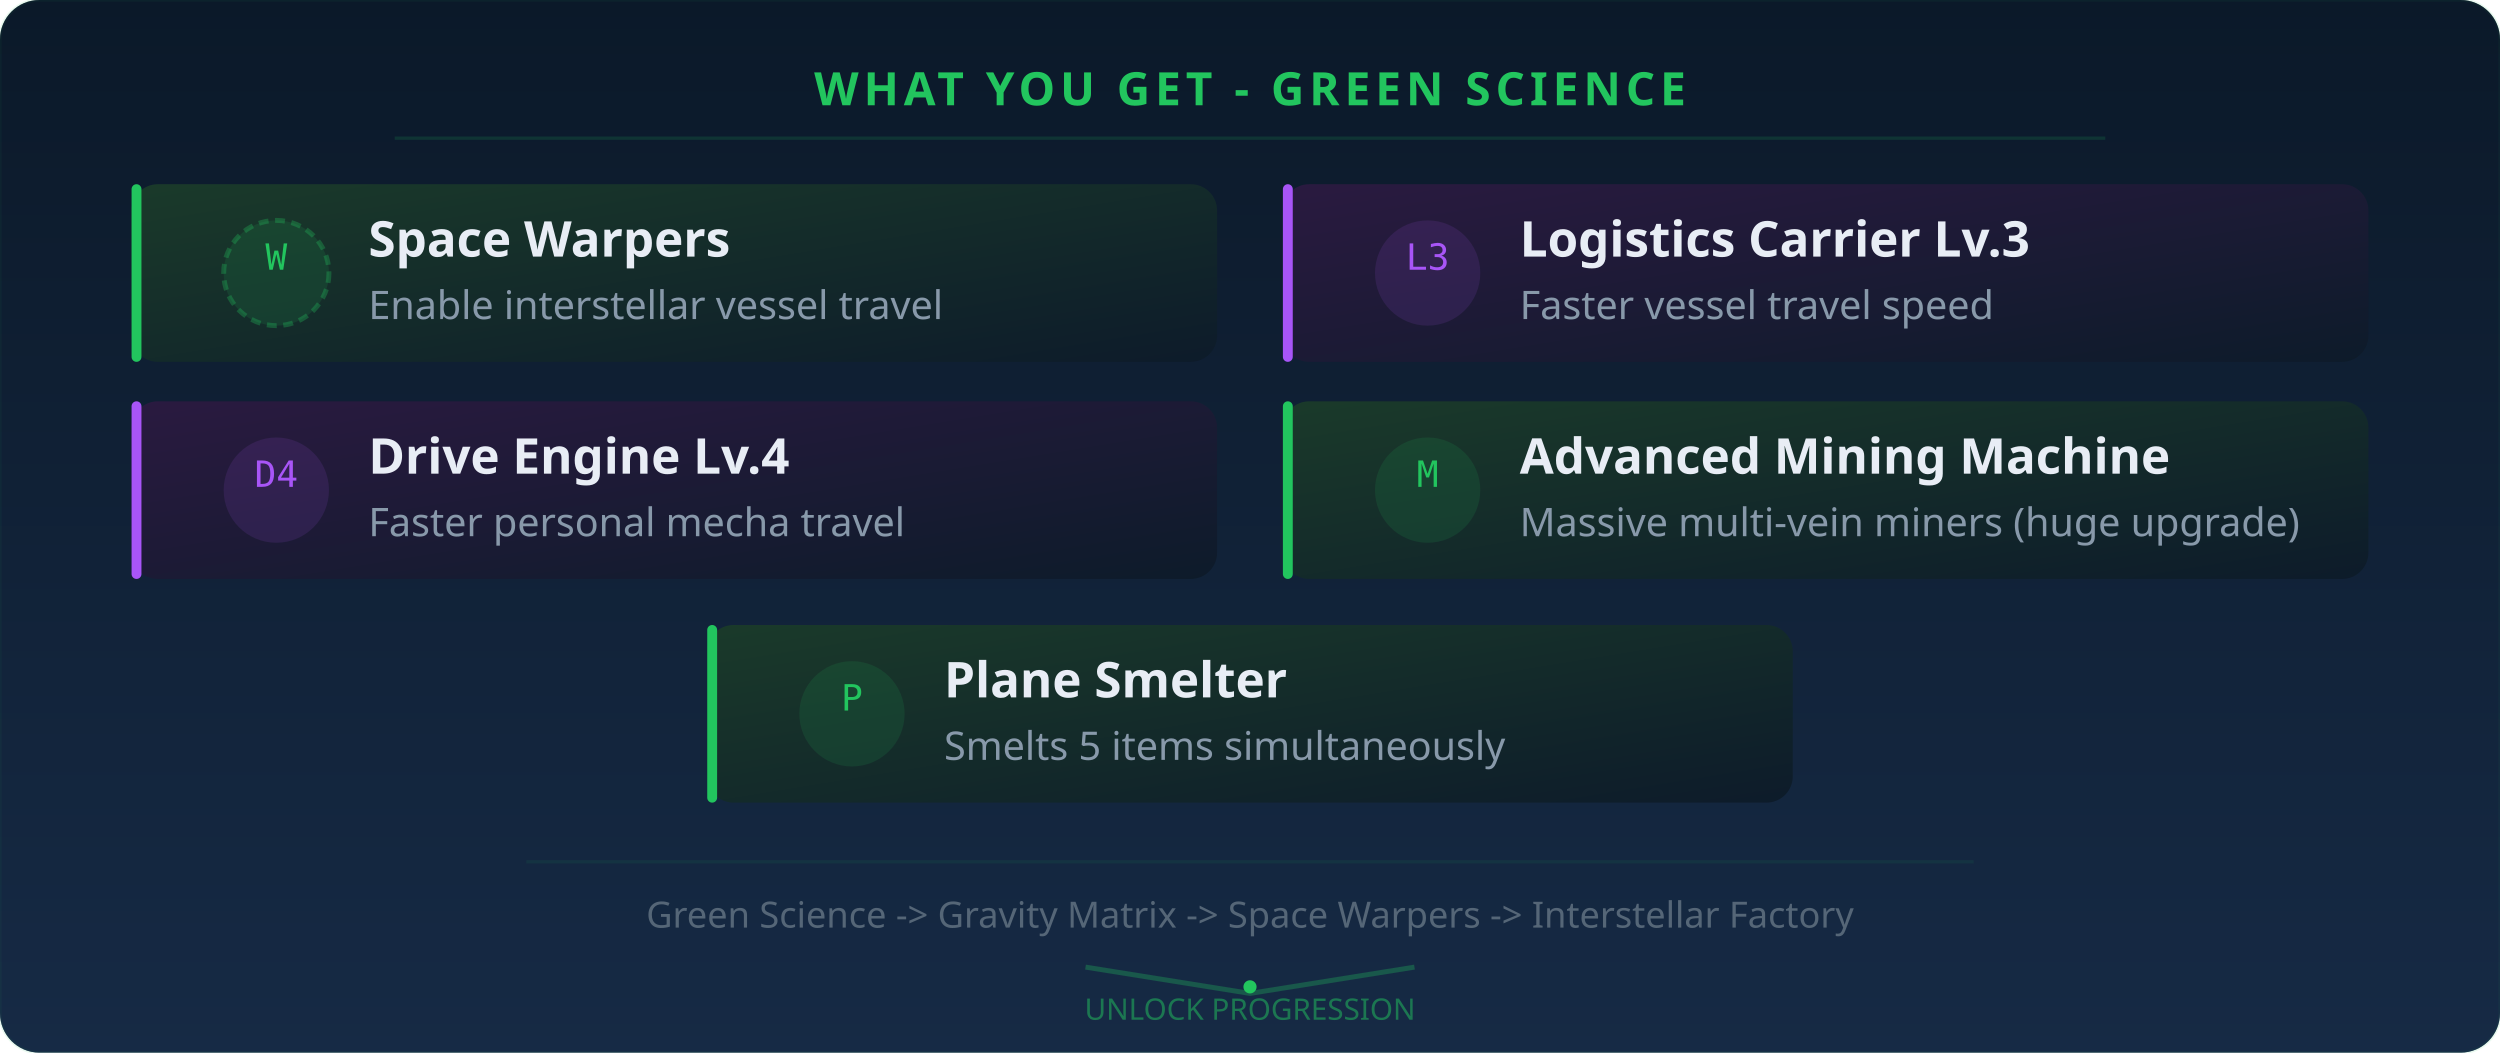
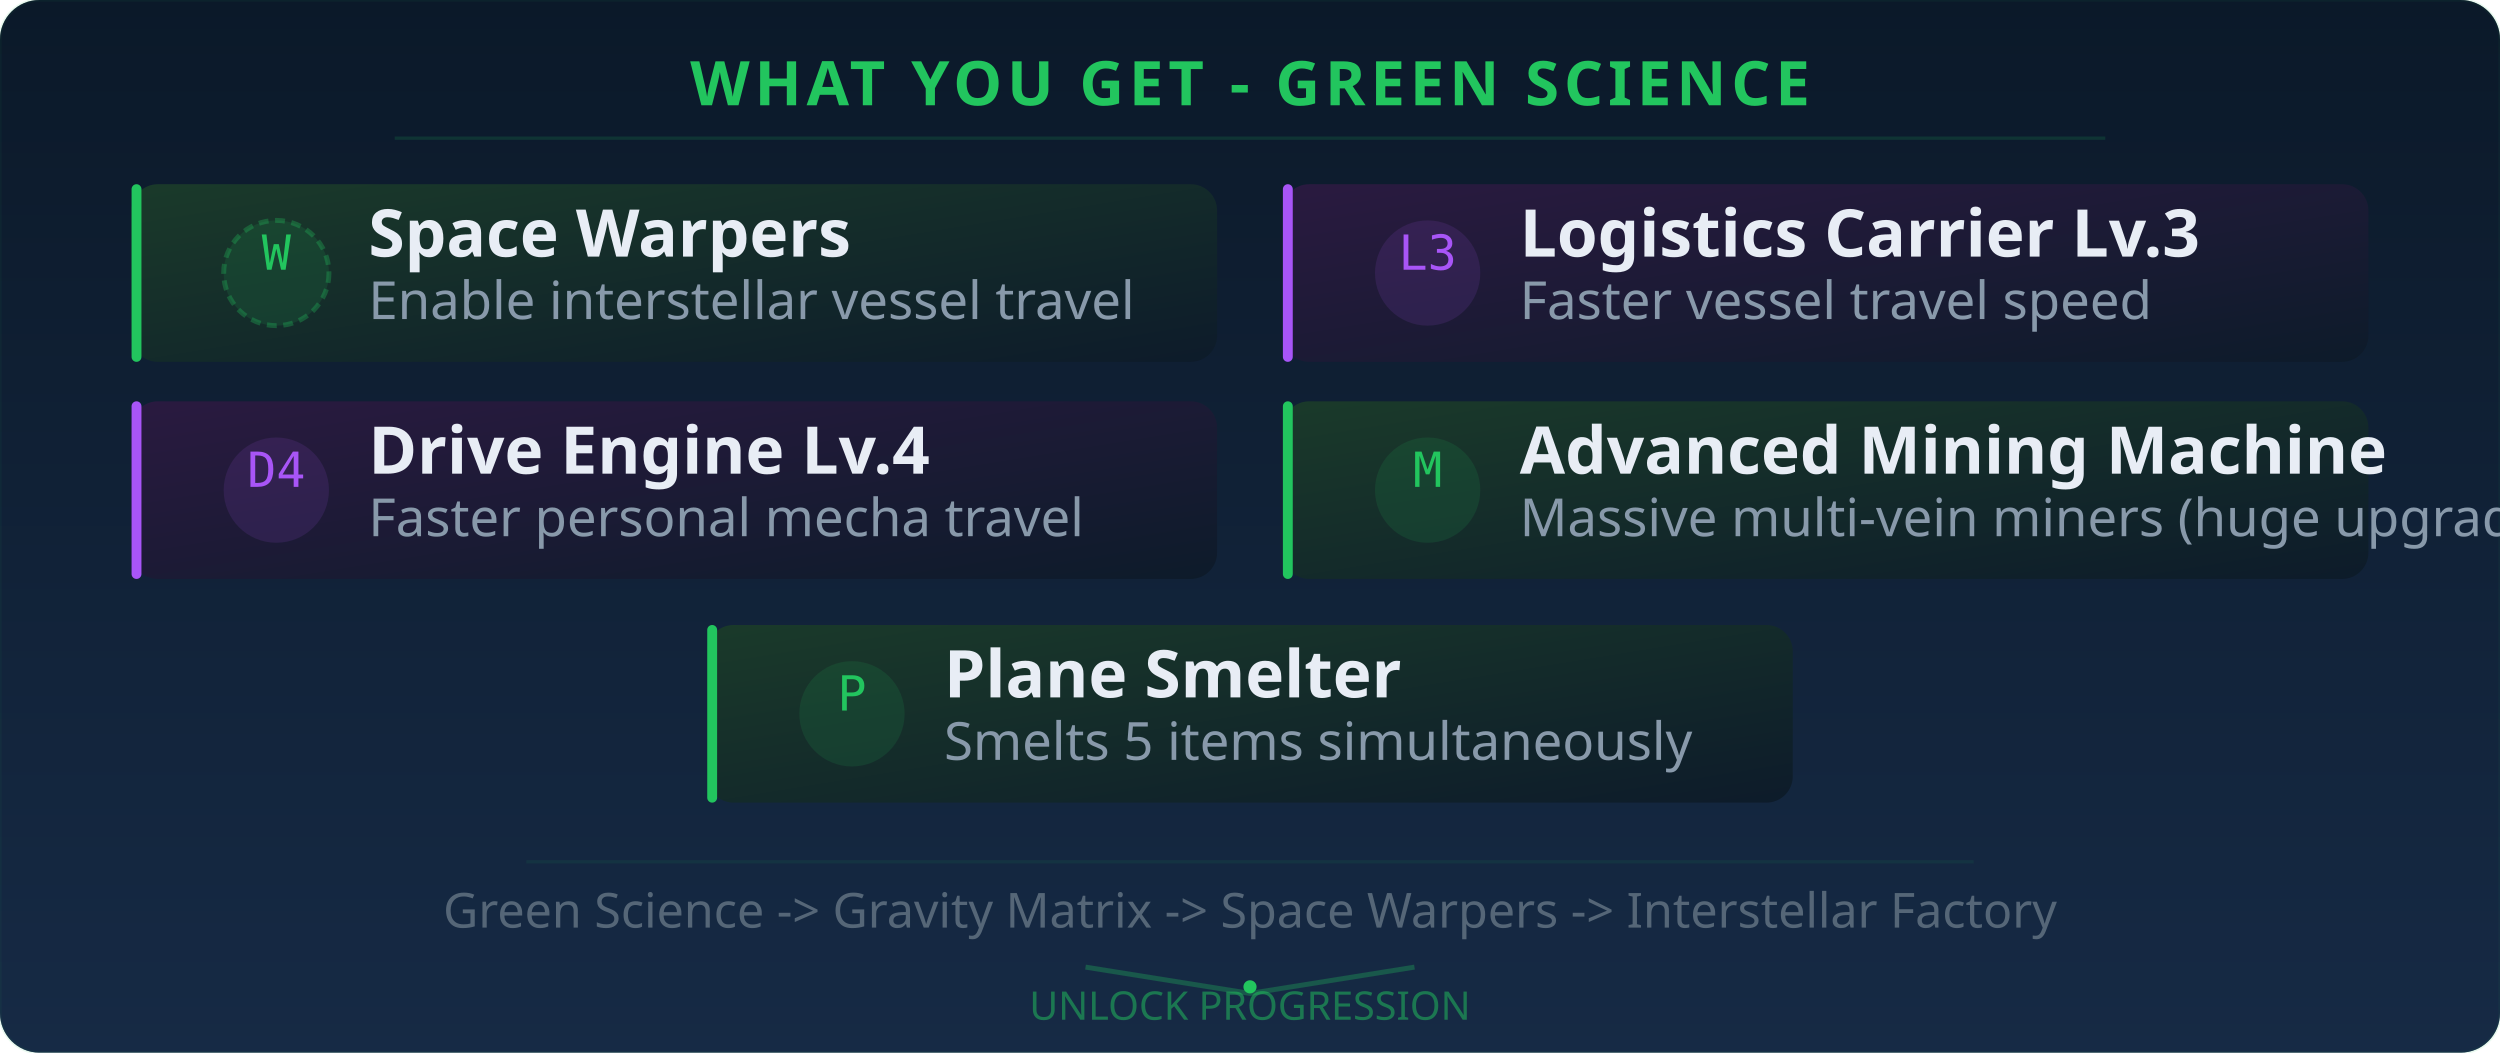
<svg xmlns="http://www.w3.org/2000/svg" viewBox="0 0 760 320" width="760" height="320">
  <defs>
    <linearGradient id="bg2" x1="0" y1="0" x2="0" y2="1">
      <stop offset="0%" stop-color="#0b1929" />
      <stop offset="100%" stop-color="#162a45" />
    </linearGradient>
    <linearGradient id="g-green" x1="0" y1="0" x2="1" y2="1">
      <stop offset="0%" stop-color="#1a3a2a" />
      <stop offset="100%" stop-color="#0d1b2a" />
    </linearGradient>
    <linearGradient id="g-purp" x1="0" y1="0" x2="1" y2="1">
      <stop offset="0%" stop-color="#2a1a40" />
      <stop offset="100%" stop-color="#0d1b2a" />
    </linearGradient>
  </defs>
  <rect x="0" y="0" width="760" height="320" rx="12" fill="url(#bg2)" stroke="rgba(34,197,94,0.1)" stroke-width="1" />
  <rect x="0" y="0" width="760" height="320" rx="12" fill="url(#bg2)" opacity="0.5" />
-   <text x="380" y="32" text-anchor="middle" font-family="Orbitron,sans-serif" font-size="14" font-weight="700" fill="#22c55e" letter-spacing="1.5">WHAT YOU GET - GREEN SCIENCE</text>
+   <text x="380" y="32" text-anchor="middle" font-family="Orbitron,sans-serif" font-size="18.7" font-weight="700" fill="#22c55e" letter-spacing="1.5">WHAT YOU GET - GREEN SCIENCE</text>
  <line x1="120" y1="42" x2="640" y2="42" stroke="rgba(34,197,94,0.15)" stroke-width="1" />
  <rect x="40" y="56" width="330" height="54" rx="8" fill="url(#g-green)" />
  <rect x="40" y="56" width="3" height="54" rx="1.5" fill="#22c55e" />
  <circle cx="84" cy="83" r="16" fill="rgba(34,197,94,0.12)" />
-   <text x="84" y="82" text-anchor="middle" font-family="JetBrains Mono,monospace" font-size="11" fill="#22c55e">W</text>
+   <text x="84" y="82" text-anchor="middle" font-family="JetBrains Mono,monospace" font-size="14.7" fill="#22c55e">W</text>
  <circle cx="84" cy="83" r="16" fill="none" stroke="#22c55e" stroke-width="1.5" opacity="0.3" stroke-dasharray="3,2" />
-   <text x="112" y="78" font-family="Rajdhani,sans-serif" font-size="15" font-weight="600" fill="#e8edf5">Space Warpers</text>
-   <text x="112" y="97" font-family="Rajdhani,sans-serif" font-size="12" fill="#8899aa">Enable interstellar vessel travel</text>
+   <text x="112" y="78" font-family="Rajdhani,sans-serif" font-size="20" font-weight="600" fill="#e8edf5">Space Warpers</text>
+   <text x="112" y="97" font-family="Rajdhani,sans-serif" font-size="16" fill="#8899aa">Enable interstellar vessel travel</text>
  <rect x="390" y="56" width="330" height="54" rx="8" fill="url(#g-purp)" />
  <rect x="390" y="56" width="3" height="54" rx="1.5" fill="#a855f7" />
  <circle cx="434" cy="83" r="16" fill="rgba(168,85,247,0.12)" />
-   <text x="434" y="82" text-anchor="middle" font-family="JetBrains Mono,monospace" font-size="11" fill="#a855f7">L3</text>
-   <text x="462" y="78" font-family="Rajdhani,sans-serif" font-size="15" font-weight="600" fill="#e8edf5">Logistics Carrier Lv.3</text>
-   <text x="462" y="97" font-family="Rajdhani,sans-serif" font-size="12" fill="#8899aa">Faster vessel travel speed</text>
+   <text x="434" y="82" text-anchor="middle" font-family="JetBrains Mono,monospace" font-size="14.7" fill="#a855f7">L3</text>
+   <text x="462" y="78" font-family="Rajdhani,sans-serif" font-size="20" font-weight="600" fill="#e8edf5">Logistics Carrier Lv.3</text>
+   <text x="462" y="97" font-family="Rajdhani,sans-serif" font-size="16" fill="#8899aa">Faster vessel travel speed</text>
  <rect x="40" y="122" width="330" height="54" rx="8" fill="url(#g-purp)" />
  <rect x="40" y="122" width="3" height="54" rx="1.5" fill="#a855f7" />
  <circle cx="84" cy="149" r="16" fill="rgba(168,85,247,0.12)" />
-   <text x="84" y="148" text-anchor="middle" font-family="JetBrains Mono,monospace" font-size="11" fill="#a855f7">D4</text>
-   <text x="112" y="144" font-family="Rajdhani,sans-serif" font-size="15" font-weight="600" fill="#e8edf5">Drive Engine Lv.4</text>
-   <text x="112" y="163" font-family="Rajdhani,sans-serif" font-size="12" fill="#8899aa">Faster personal mecha travel</text>
+   <text x="84" y="148" text-anchor="middle" font-family="JetBrains Mono,monospace" font-size="14.7" fill="#a855f7">D4</text>
+   <text x="112" y="144" font-family="Rajdhani,sans-serif" font-size="20" font-weight="600" fill="#e8edf5">Drive Engine Lv.4</text>
+   <text x="112" y="163" font-family="Rajdhani,sans-serif" font-size="16" fill="#8899aa">Faster personal mecha travel</text>
  <rect x="390" y="122" width="330" height="54" rx="8" fill="url(#g-green)" />
  <rect x="390" y="122" width="3" height="54" rx="1.5" fill="#22c55e" />
  <circle cx="434" cy="149" r="16" fill="rgba(34,197,94,0.12)" />
-   <text x="434" y="148" text-anchor="middle" font-family="JetBrains Mono,monospace" font-size="11" fill="#22c55e">M</text>
-   <text x="462" y="144" font-family="Rajdhani,sans-serif" font-size="15" font-weight="600" fill="#e8edf5">Advanced Mining Machine</text>
-   <text x="462" y="163" font-family="Rajdhani,sans-serif" font-size="12" fill="#8899aa">Massive multi-vein miners (huge upgrade)</text>
+   <text x="434" y="148" text-anchor="middle" font-family="JetBrains Mono,monospace" font-size="14.7" fill="#22c55e">M</text>
+   <text x="462" y="144" font-family="Rajdhani,sans-serif" font-size="20" font-weight="600" fill="#e8edf5">Advanced Mining Machine</text>
+   <text x="462" y="163" font-family="Rajdhani,sans-serif" font-size="16" fill="#8899aa">Massive multi-vein miners (huge upgrade)</text>
  <rect x="215" y="190" width="330" height="54" rx="8" fill="url(#g-green)" />
  <rect x="215" y="190" width="3" height="54" rx="1.5" fill="#22c55e" />
  <circle cx="259" cy="217" r="16" fill="rgba(34,197,94,0.12)" />
-   <text x="259" y="216" text-anchor="middle" font-family="JetBrains Mono,monospace" font-size="11" fill="#22c55e">P</text>
-   <text x="287" y="212" font-family="Rajdhani,sans-serif" font-size="15" font-weight="600" fill="#e8edf5">Plane Smelter</text>
-   <text x="287" y="231" font-family="Rajdhani,sans-serif" font-size="12" fill="#8899aa">Smelts 5 items simultaneously</text>
+   <text x="259" y="216" text-anchor="middle" font-family="JetBrains Mono,monospace" font-size="14.7" fill="#22c55e">P</text>
+   <text x="287" y="212" font-family="Rajdhani,sans-serif" font-size="20" font-weight="600" fill="#e8edf5">Plane Smelter</text>
+   <text x="287" y="231" font-family="Rajdhani,sans-serif" font-size="16" fill="#8899aa">Smelts 5 items simultaneously</text>
  <line x1="160" y1="262" x2="600" y2="262" stroke="rgba(34,197,94,0.08)" stroke-width="1" />
-   <text x="380" y="282" text-anchor="middle" font-family="Rajdhani,sans-serif" font-size="11" fill="#556677">Green Science -&gt; Gravity Matrix -&gt; Space Warpers -&gt; Interstellar Factory</text>
+   <text x="380" y="282" text-anchor="middle" font-family="Rajdhani,sans-serif" font-size="14.7" fill="#556677">Green Science -&gt; Gravity Matrix -&gt; Space Warpers -&gt; Interstellar Factory</text>
  <path d="M330,294 L380,302 L430,294" fill="none" stroke="rgba(34,197,94,0.3)" stroke-width="1.5" marker-end="url(#arrow)" />
  <circle cx="380" cy="300" r="2" fill="#22c55e" />
-   <text x="380" y="310" text-anchor="middle" font-family="Orbitron,sans-serif" font-size="9" fill="#22c55e" opacity="0.5"> UNLOCK PROGRESSION </text>
+   <text x="380" y="310" text-anchor="middle" font-family="Orbitron,sans-serif" font-size="12" fill="#22c55e" opacity="0.5"> UNLOCK PROGRESSION </text>
</svg>
